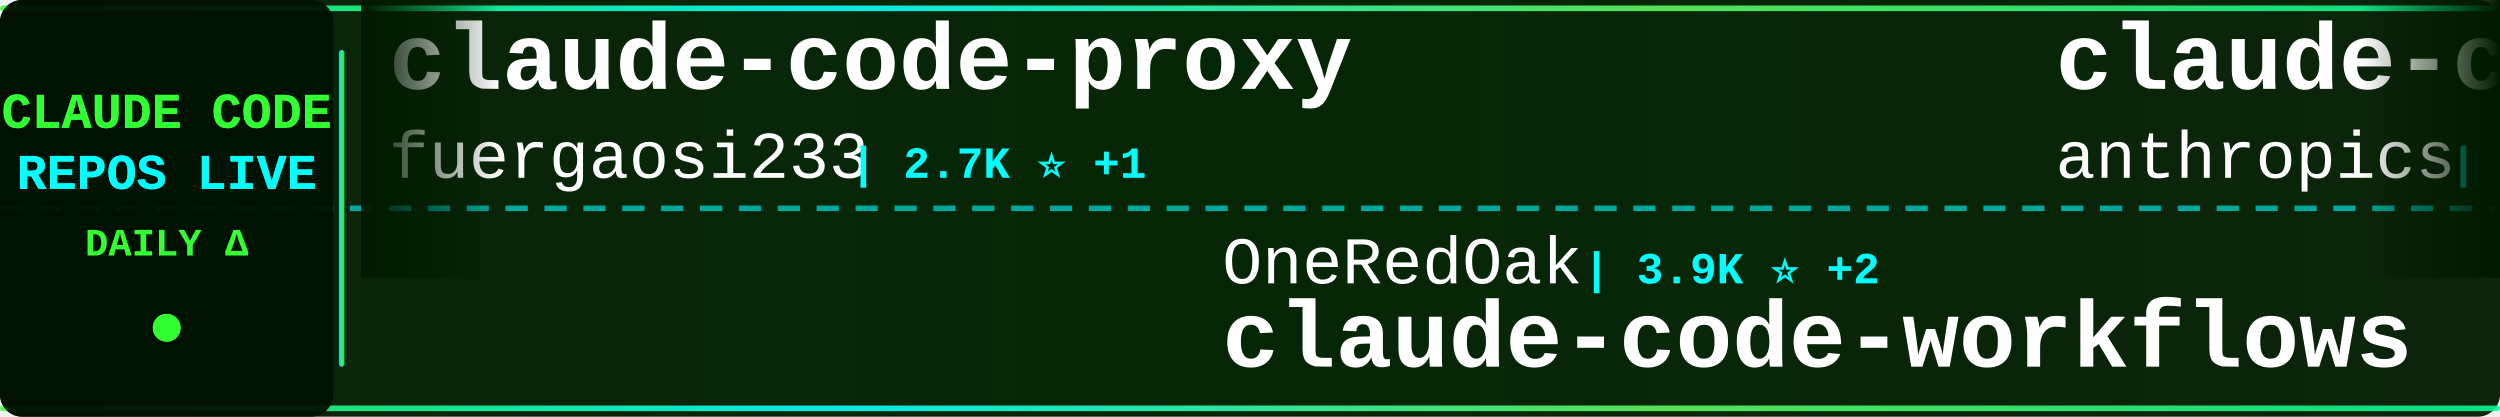
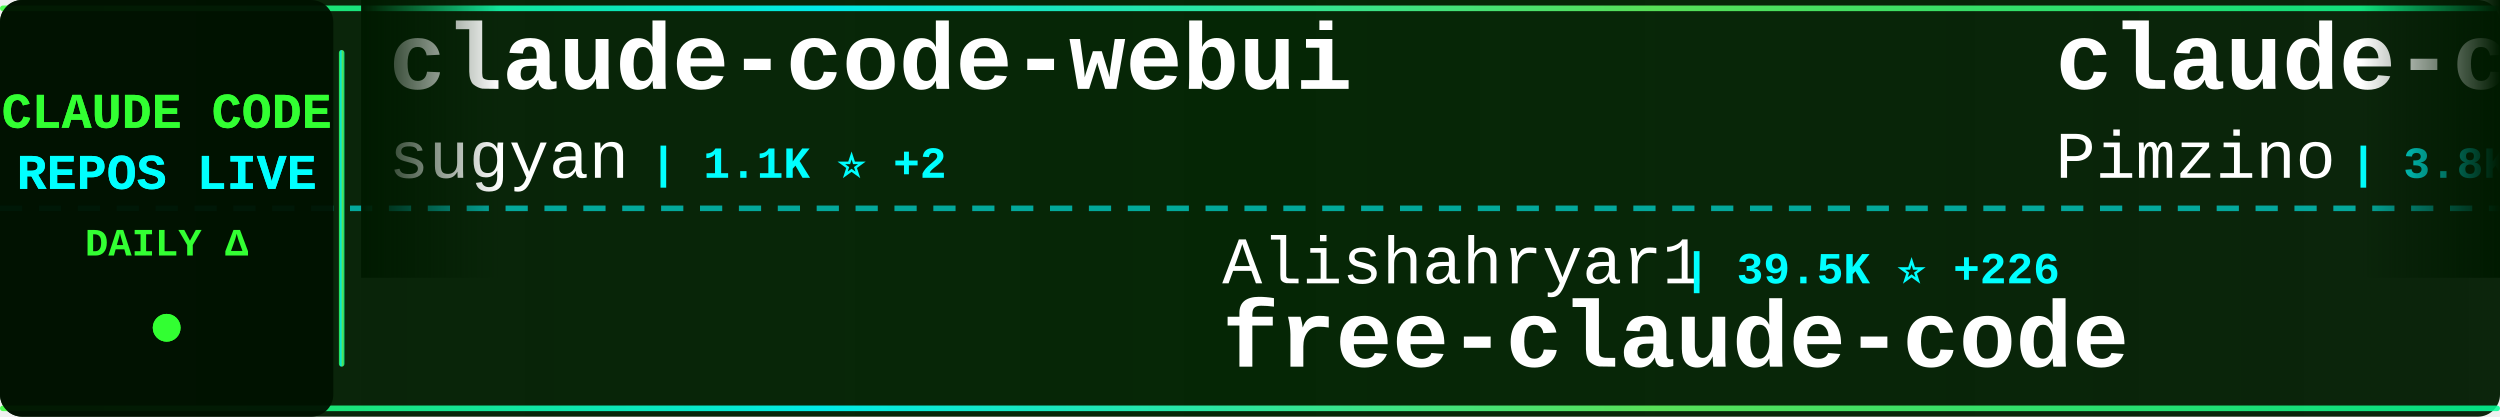
<svg xmlns="http://www.w3.org/2000/svg" width="900" height="150">
  <defs>
    <linearGradient id="tickerBg" x1="0%" y1="0%" x2="100%" y2="0%">
      <stop offset="0%" style="stop-color:#001a00;stop-opacity:0.95" />
      <stop offset="50%" style="stop-color:#002200;stop-opacity:0.98" />
      <stop offset="100%" style="stop-color:#001a00;stop-opacity:0.95" />
    </linearGradient>
    <linearGradient id="borderGrad" x1="0%" y1="0%" x2="100%" y2="0%">
      <stop offset="0%" style="stop-color:#33ff33;stop-opacity:0.85">
        <animate attributeName="stop-opacity" values="0.85;1;0.85" dur="2s" repeatCount="indefinite" />
      </stop>
      <stop offset="33%" style="stop-color:#00ffff;stop-opacity:0.9">
        <animate attributeName="stop-opacity" values="0.9;1;0.9" dur="2.2s" repeatCount="indefinite" />
      </stop>
      <stop offset="66%" style="stop-color:#66ff66;stop-opacity:0.85">
        <animate attributeName="stop-opacity" values="0.85;1;0.85" dur="1.8s" repeatCount="indefinite" />
      </stop>
      <stop offset="100%" style="stop-color:#00ff99;stop-opacity:0.85">
        <animate attributeName="stop-opacity" values="0.85;1;0.85" dur="2s" repeatCount="indefinite" />
      </stop>
    </linearGradient>
    <filter id="textGlow">
      <feGaussianBlur stdDeviation="0.1" result="coloredBlur" />
      <feMerge>
        <feMergeNode in="coloredBlur" />
        <feMergeNode in="SourceGraphic" />
      </feMerge>
    </filter>
    <filter id="metricGlow">
      <feGaussianBlur stdDeviation="0.2" result="coloredBlur" />
      <feMerge>
        <feMergeNode in="coloredBlur" />
        <feMergeNode in="SourceGraphic" />
      </feMerge>
    </filter>
    <linearGradient id="leftFade" x1="0%" y1="0%" x2="100%" y2="0%">
      <stop offset="0%" style="stop-color:#001a00;stop-opacity:1" />
      <stop offset="100%" style="stop-color:#001a00;stop-opacity:0" />
    </linearGradient>
    <linearGradient id="rightFade" x1="0%" y1="0%" x2="100%" y2="0%">
      <stop offset="0%" style="stop-color:#001a00;stop-opacity:0" />
      <stop offset="100%" style="stop-color:#001a00;stop-opacity:1" />
    </linearGradient>
  </defs>
  <rect width="900" height="150" fill="url(#tickerBg)" rx="8" />
  <rect x="0" y="2" width="900" height="2" fill="url(#borderGrad)" rx="1" />
  <rect x="0" y="146" width="900" height="2" fill="url(#borderGrad)" rx="1" />
  <line x1="0" y1="75" x2="900" y2="75" stroke="#00ffff" stroke-width="2" stroke-dasharray="8 6" opacity="0.6" />
  <rect x="0" y="0" width="120" height="150" fill="#001100" opacity="0.95" rx="8" />
  <text x="60" y="46" font-family="'Courier New', monospace" font-size="18" font-weight="bold" fill="#33ff33" text-anchor="middle" filter="url(#textGlow)">
    CLAUDE CODE
  </text>
  <text x="60" y="68" font-family="'Courier New', monospace" font-size="18" font-weight="bold" fill="#00ffff" text-anchor="middle" filter="url(#textGlow)">
    REPOS LIVE
  </text>
  <text x="60" y="92" font-family="'Courier New', monospace" font-size="14" font-weight="bold" fill="#33ff33" text-anchor="middle">
    DAILY Δ
  </text>
  <circle cx="60" cy="118" r="5" fill="#33ff33" filter="url(#metricGlow)">
    <animate attributeName="r" values="4;6;4" dur="1.5s" repeatCount="indefinite" />
    <animate attributeName="opacity" values="0.6;1;0.6" dur="1.5s" repeatCount="indefinite" />
  </circle>
  <rect x="122" y="18" width="2" height="114" fill="url(#borderGrad)" rx="1" />
  <clipPath id="tickerClip">
    <rect x="130" y="0" width="770" height="150" />
  </clipPath>
  <g clip-path="url(#tickerClip)">
    <g id="tickerItems">
      <animateTransform attributeName="transform" attributeType="XML" type="translate" from="0 0" to="-3000 0" dur="54s" repeatCount="indefinite" />
      <g transform="translate(0, 0)">
+         <text x="140" y="32" font-family="'Courier New', monospace" font-size="34" font-weight="bold" fill="#ffffff">claude-code-webui</text>
+         <text x="140" y="64" font-family="'Courier New', monospace" font-size="24" font-weight="normal" fill="#ffffff" opacity="1.0">sugyan</text>
+         <text x="234" y="64" font-family="'Courier New', monospace" font-size="16" font-weight="bold" fill="#00ffff"> | 1.1K ⭐ +2</text>
+       </g>
+       <g transform="translate(300, 0)">
+         <text x="140" y="102" font-family="'Courier New', monospace" font-size="24" font-weight="normal" fill="#ffffff" opacity="1.0">Alishahryar1</text>
+         <text x="306" y="102" font-family="'Courier New', monospace" font-size="16" font-weight="bold" fill="#00ffff"> | 39.5K ⭐ +226</text>
+         <text x="140" y="132" font-family="'Courier New', monospace" font-size="34" font-weight="bold" fill="#ffffff">free-claude-code</text>
+       </g>
+       <g transform="translate(600, 0)">
+         <text x="140" y="32" font-family="'Courier New', monospace" font-size="34" font-weight="bold" fill="#ffffff">claude-code-spec-workflo...</text>
+         <text x="140" y="64" font-family="'Courier New', monospace" font-size="24" font-weight="normal" fill="#ffffff" opacity="1.0">Pimzino</text>
+         <text x="246" y="64" font-family="'Courier New', monospace" font-size="16" font-weight="bold" fill="#00ffff"> | 3.8K ⭐</text>
+       </g>
+       <g transform="translate(900, 0)">
+         <text x="140" y="102" font-family="'Courier New', monospace" font-size="24" font-weight="normal" fill="#ffffff" opacity="1.0">ponponon</text>
+         <text x="258" y="102" font-family="'Courier New', monospace" font-size="16" font-weight="bold" fill="#00ffff"> | 2.3K ⭐</text>
+         <text x="140" y="132" font-family="'Courier New', monospace" font-size="34" font-weight="bold" fill="#ffffff">claude_code_src</text>
+       </g>
+       <g transform="translate(1200, 0)">
+         <text x="140" y="32" font-family="'Courier New', monospace" font-size="34" font-weight="bold" fill="#ffffff">claude-code-infrastructu...</text>
+         <text x="140" y="64" font-family="'Courier New', monospace" font-size="24" font-weight="normal" fill="#ffffff" opacity="1.0">diet103</text>
+         <text x="246" y="64" font-family="'Courier New', monospace" font-size="16" font-weight="bold" fill="#00ffff"> | 9.7K ⭐</text>
+       </g>
+       <g transform="translate(1500, 0)">
+         <text x="140" y="102" font-family="'Courier New', monospace" font-size="24" font-weight="normal" fill="#ffffff" opacity="1.0">ding113</text>
+         <text x="246" y="102" font-family="'Courier New', monospace" font-size="16" font-weight="bold" fill="#00ffff"> | 3.2K ⭐ +5</text>
+         <text x="140" y="132" font-family="'Courier New', monospace" font-size="34" font-weight="bold" fill="#ffffff">claude-code-hub</text>
+       </g>
+       <g transform="translate(1800, 0)">
+         <text x="140" y="32" font-family="'Courier New', monospace" font-size="34" font-weight="bold" fill="#ffffff">claude-code-source-code</text>
+         <text x="140" y="64" font-family="'Courier New', monospace" font-size="24" font-weight="normal" fill="#ffffff" opacity="1.0">777genius</text>
+         <text x="270" y="64" font-family="'Courier New', monospace" font-size="16" font-weight="bold" fill="#00ffff"> | 919 ⭐</text>
+       </g>
+       <g transform="translate(2100, 0)">
+         <text x="140" y="102" font-family="'Courier New', monospace" font-size="24" font-weight="normal" fill="#ffffff" opacity="1.0">anthropics</text>
+         <text x="282" y="102" font-family="'Courier New', monospace" font-size="16" font-weight="bold" fill="#00ffff"> | 8.3K ⭐ +18</text>
+         <text x="140" y="132" font-family="'Courier New', monospace" font-size="34" font-weight="bold" fill="#ffffff">claude-code-action</text>
+       </g>
+       <g transform="translate(2400, 0)">
        <text x="140" y="32" font-family="'Courier New', monospace" font-size="34" font-weight="bold" fill="#ffffff">claude-code-proxy</text>
        <text x="140" y="64" font-family="'Courier New', monospace" font-size="24" font-weight="normal" fill="#ffffff" opacity="1.0">fuergaosi233</text>
        <text x="306" y="64" font-family="'Courier New', monospace" font-size="16" font-weight="bold" fill="#00ffff"> | 2.7K ⭐ +1</text>
      </g>
-       <g transform="translate(300, 0)">
-         <text x="140" y="102" font-family="'Courier New', monospace" font-size="24" font-weight="normal" fill="#ffffff" opacity="1.0">OneRedOak</text>
-         <text x="270" y="102" font-family="'Courier New', monospace" font-size="16" font-weight="bold" fill="#00ffff"> | 3.9K ⭐ +2</text>
-         <text x="140" y="132" font-family="'Courier New', monospace" font-size="34" font-weight="bold" fill="#ffffff">claude-code-workflows</text>
+       <g transform="translate(2700, 0)">
+         <text x="140" y="102" font-family="'Courier New', monospace" font-size="24" font-weight="normal" fill="#ffffff" opacity="1.0">disler</text>
+         <text x="234" y="102" font-family="'Courier New', monospace" font-size="16" font-weight="bold" fill="#00ffff"> | 3.8K ⭐ +1</text>
+         <text x="140" y="132" font-family="'Courier New', monospace" font-size="34" font-weight="bold" fill="#ffffff">claude-code-hooks-master...</text>
      </g>
-       <g transform="translate(600, 0)">
-         <text x="140" y="32" font-family="'Courier New', monospace" font-size="34" font-weight="bold" fill="#ffffff">claude-code-security-rev...</text>
-         <text x="140" y="64" font-family="'Courier New', monospace" font-size="24" font-weight="normal" fill="#ffffff" opacity="1.0">anthropics</text>
-         <text x="282" y="64" font-family="'Courier New', monospace" font-size="16" font-weight="bold" fill="#00ffff"> | 5.5K ⭐ +6</text>
+       <g transform="translate(3000, 0)">
+         <text x="140" y="32" font-family="'Courier New', monospace" font-size="34" font-weight="bold" fill="#ffffff">claude-code-webui</text>
+         <text x="140" y="64" font-family="'Courier New', monospace" font-size="24" font-weight="normal" fill="#ffffff" opacity="1.0">sugyan</text>
+         <text x="234" y="64" font-family="'Courier New', monospace" font-size="16" font-weight="bold" fill="#00ffff"> | 1.1K ⭐ +2</text>
      </g>
-       <g transform="translate(900, 0)">
-         <text x="140" y="102" font-family="'Courier New', monospace" font-size="24" font-weight="normal" fill="#ffffff" opacity="1.0">zebbern</text>
-         <text x="246" y="102" font-family="'Courier New', monospace" font-size="16" font-weight="bold" fill="#00ffff"> | 4.4K ⭐ +7</text>
-         <text x="140" y="132" font-family="'Courier New', monospace" font-size="34" font-weight="bold" fill="#ffffff">claude-code-guide</text>
+       <g transform="translate(3300, 0)">
+         <text x="140" y="102" font-family="'Courier New', monospace" font-size="24" font-weight="normal" fill="#ffffff" opacity="1.0">Alishahryar1</text>
+         <text x="306" y="102" font-family="'Courier New', monospace" font-size="16" font-weight="bold" fill="#00ffff"> | 39.5K ⭐ +226</text>
+         <text x="140" y="132" font-family="'Courier New', monospace" font-size="34" font-weight="bold" fill="#ffffff">free-claude-code</text>
      </g>
-       <g transform="translate(1200, 0)">
-         <text x="140" y="32" font-family="'Courier New', monospace" font-size="34" font-weight="bold" fill="#ffffff">claude_codex_bridge</text>
-         <text x="140" y="64" font-family="'Courier New', monospace" font-size="24" font-weight="normal" fill="#ffffff" opacity="1.0">SeemSeam</text>
-         <text x="258" y="64" font-family="'Courier New', monospace" font-size="16" font-weight="bold" fill="#00ffff"> | 3.2K ⭐ +13</text>
+       <g transform="translate(3600, 0)">
+         <text x="140" y="32" font-family="'Courier New', monospace" font-size="34" font-weight="bold" fill="#ffffff">claude-code-spec-workflo...</text>
+         <text x="140" y="64" font-family="'Courier New', monospace" font-size="24" font-weight="normal" fill="#ffffff" opacity="1.0">Pimzino</text>
+         <text x="246" y="64" font-family="'Courier New', monospace" font-size="16" font-weight="bold" fill="#00ffff"> | 3.8K ⭐</text>
      </g>
-       <g transform="translate(1500, 0)">
+       <g transform="translate(3900, 0)">
        <text x="140" y="102" font-family="'Courier New', monospace" font-size="24" font-weight="normal" fill="#ffffff" opacity="1.0">ponponon</text>
        <text x="258" y="102" font-family="'Courier New', monospace" font-size="16" font-weight="bold" fill="#00ffff"> | 2.3K ⭐</text>
        <text x="140" y="132" font-family="'Courier New', monospace" font-size="34" font-weight="bold" fill="#ffffff">claude_code_src</text>
-       </g>
-       <g transform="translate(1800, 0)">
-         <text x="140" y="32" font-family="'Courier New', monospace" font-size="34" font-weight="bold" fill="#ffffff">claude-code-showcase</text>
-         <text x="140" y="64" font-family="'Courier New', monospace" font-size="24" font-weight="normal" fill="#ffffff" opacity="1.0">ChrisWiles</text>
-         <text x="282" y="64" font-family="'Courier New', monospace" font-size="16" font-weight="bold" fill="#00ffff"> | 6.0K ⭐ +3</text>
-       </g>
-       <g transform="translate(2100, 0)">
-         <text x="140" y="102" font-family="'Courier New', monospace" font-size="24" font-weight="normal" fill="#ffffff" opacity="1.0">Donchitos</text>
-         <text x="270" y="102" font-family="'Courier New', monospace" font-size="16" font-weight="bold" fill="#00ffff"> | 22.8K ⭐ +40</text>
-         <text x="140" y="132" font-family="'Courier New', monospace" font-size="34" font-weight="bold" fill="#ffffff">Claude-Code-Game-Studios</text>
-       </g>
-       <g transform="translate(2400, 0)">
-         <text x="140" y="32" font-family="'Courier New', monospace" font-size="34" font-weight="bold" fill="#ffffff">Auto-claude-code-researc...</text>
-         <text x="140" y="64" font-family="'Courier New', monospace" font-size="24" font-weight="normal" fill="#ffffff" opacity="1.0">wanshuiyin</text>
-         <text x="282" y="64" font-family="'Courier New', monospace" font-size="16" font-weight="bold" fill="#00ffff"> | 13.2K ⭐ +49</text>
-       </g>
-       <g transform="translate(2700, 0)">
-         <text x="140" y="102" font-family="'Courier New', monospace" font-size="24" font-weight="normal" fill="#ffffff" opacity="1.0">kodu-ai</text>
-         <text x="246" y="102" font-family="'Courier New', monospace" font-size="16" font-weight="bold" fill="#00ffff"> | 5.3K ⭐</text>
-         <text x="140" y="132" font-family="'Courier New', monospace" font-size="34" font-weight="bold" fill="#ffffff">claude-coder</text>
-       </g>
-       <g transform="translate(3000, 0)">
-         <text x="140" y="32" font-family="'Courier New', monospace" font-size="34" font-weight="bold" fill="#ffffff">claude-code-proxy</text>
-         <text x="140" y="64" font-family="'Courier New', monospace" font-size="24" font-weight="normal" fill="#ffffff" opacity="1.0">fuergaosi233</text>
-         <text x="306" y="64" font-family="'Courier New', monospace" font-size="16" font-weight="bold" fill="#00ffff"> | 2.7K ⭐ +1</text>
-       </g>
-       <g transform="translate(3300, 0)">
-         <text x="140" y="102" font-family="'Courier New', monospace" font-size="24" font-weight="normal" fill="#ffffff" opacity="1.0">OneRedOak</text>
-         <text x="270" y="102" font-family="'Courier New', monospace" font-size="16" font-weight="bold" fill="#00ffff"> | 3.9K ⭐ +2</text>
-         <text x="140" y="132" font-family="'Courier New', monospace" font-size="34" font-weight="bold" fill="#ffffff">claude-code-workflows</text>
-       </g>
-       <g transform="translate(3600, 0)">
-         <text x="140" y="32" font-family="'Courier New', monospace" font-size="34" font-weight="bold" fill="#ffffff">claude-code-security-rev...</text>
-         <text x="140" y="64" font-family="'Courier New', monospace" font-size="24" font-weight="normal" fill="#ffffff" opacity="1.0">anthropics</text>
-         <text x="282" y="64" font-family="'Courier New', monospace" font-size="16" font-weight="bold" fill="#00ffff"> | 5.5K ⭐ +6</text>
-       </g>
-       <g transform="translate(3900, 0)">
-         <text x="140" y="102" font-family="'Courier New', monospace" font-size="24" font-weight="normal" fill="#ffffff" opacity="1.0">zebbern</text>
-         <text x="246" y="102" font-family="'Courier New', monospace" font-size="16" font-weight="bold" fill="#00ffff"> | 4.4K ⭐ +7</text>
-         <text x="140" y="132" font-family="'Courier New', monospace" font-size="34" font-weight="bold" fill="#ffffff">claude-code-guide</text>
      </g>
    </g>
  </g>
  <rect x="130" y="0" width="50" height="100" fill="url(#leftFade)" />
  <rect x="850" y="0" width="50" height="100" fill="url(#rightFade)" />
</svg>
